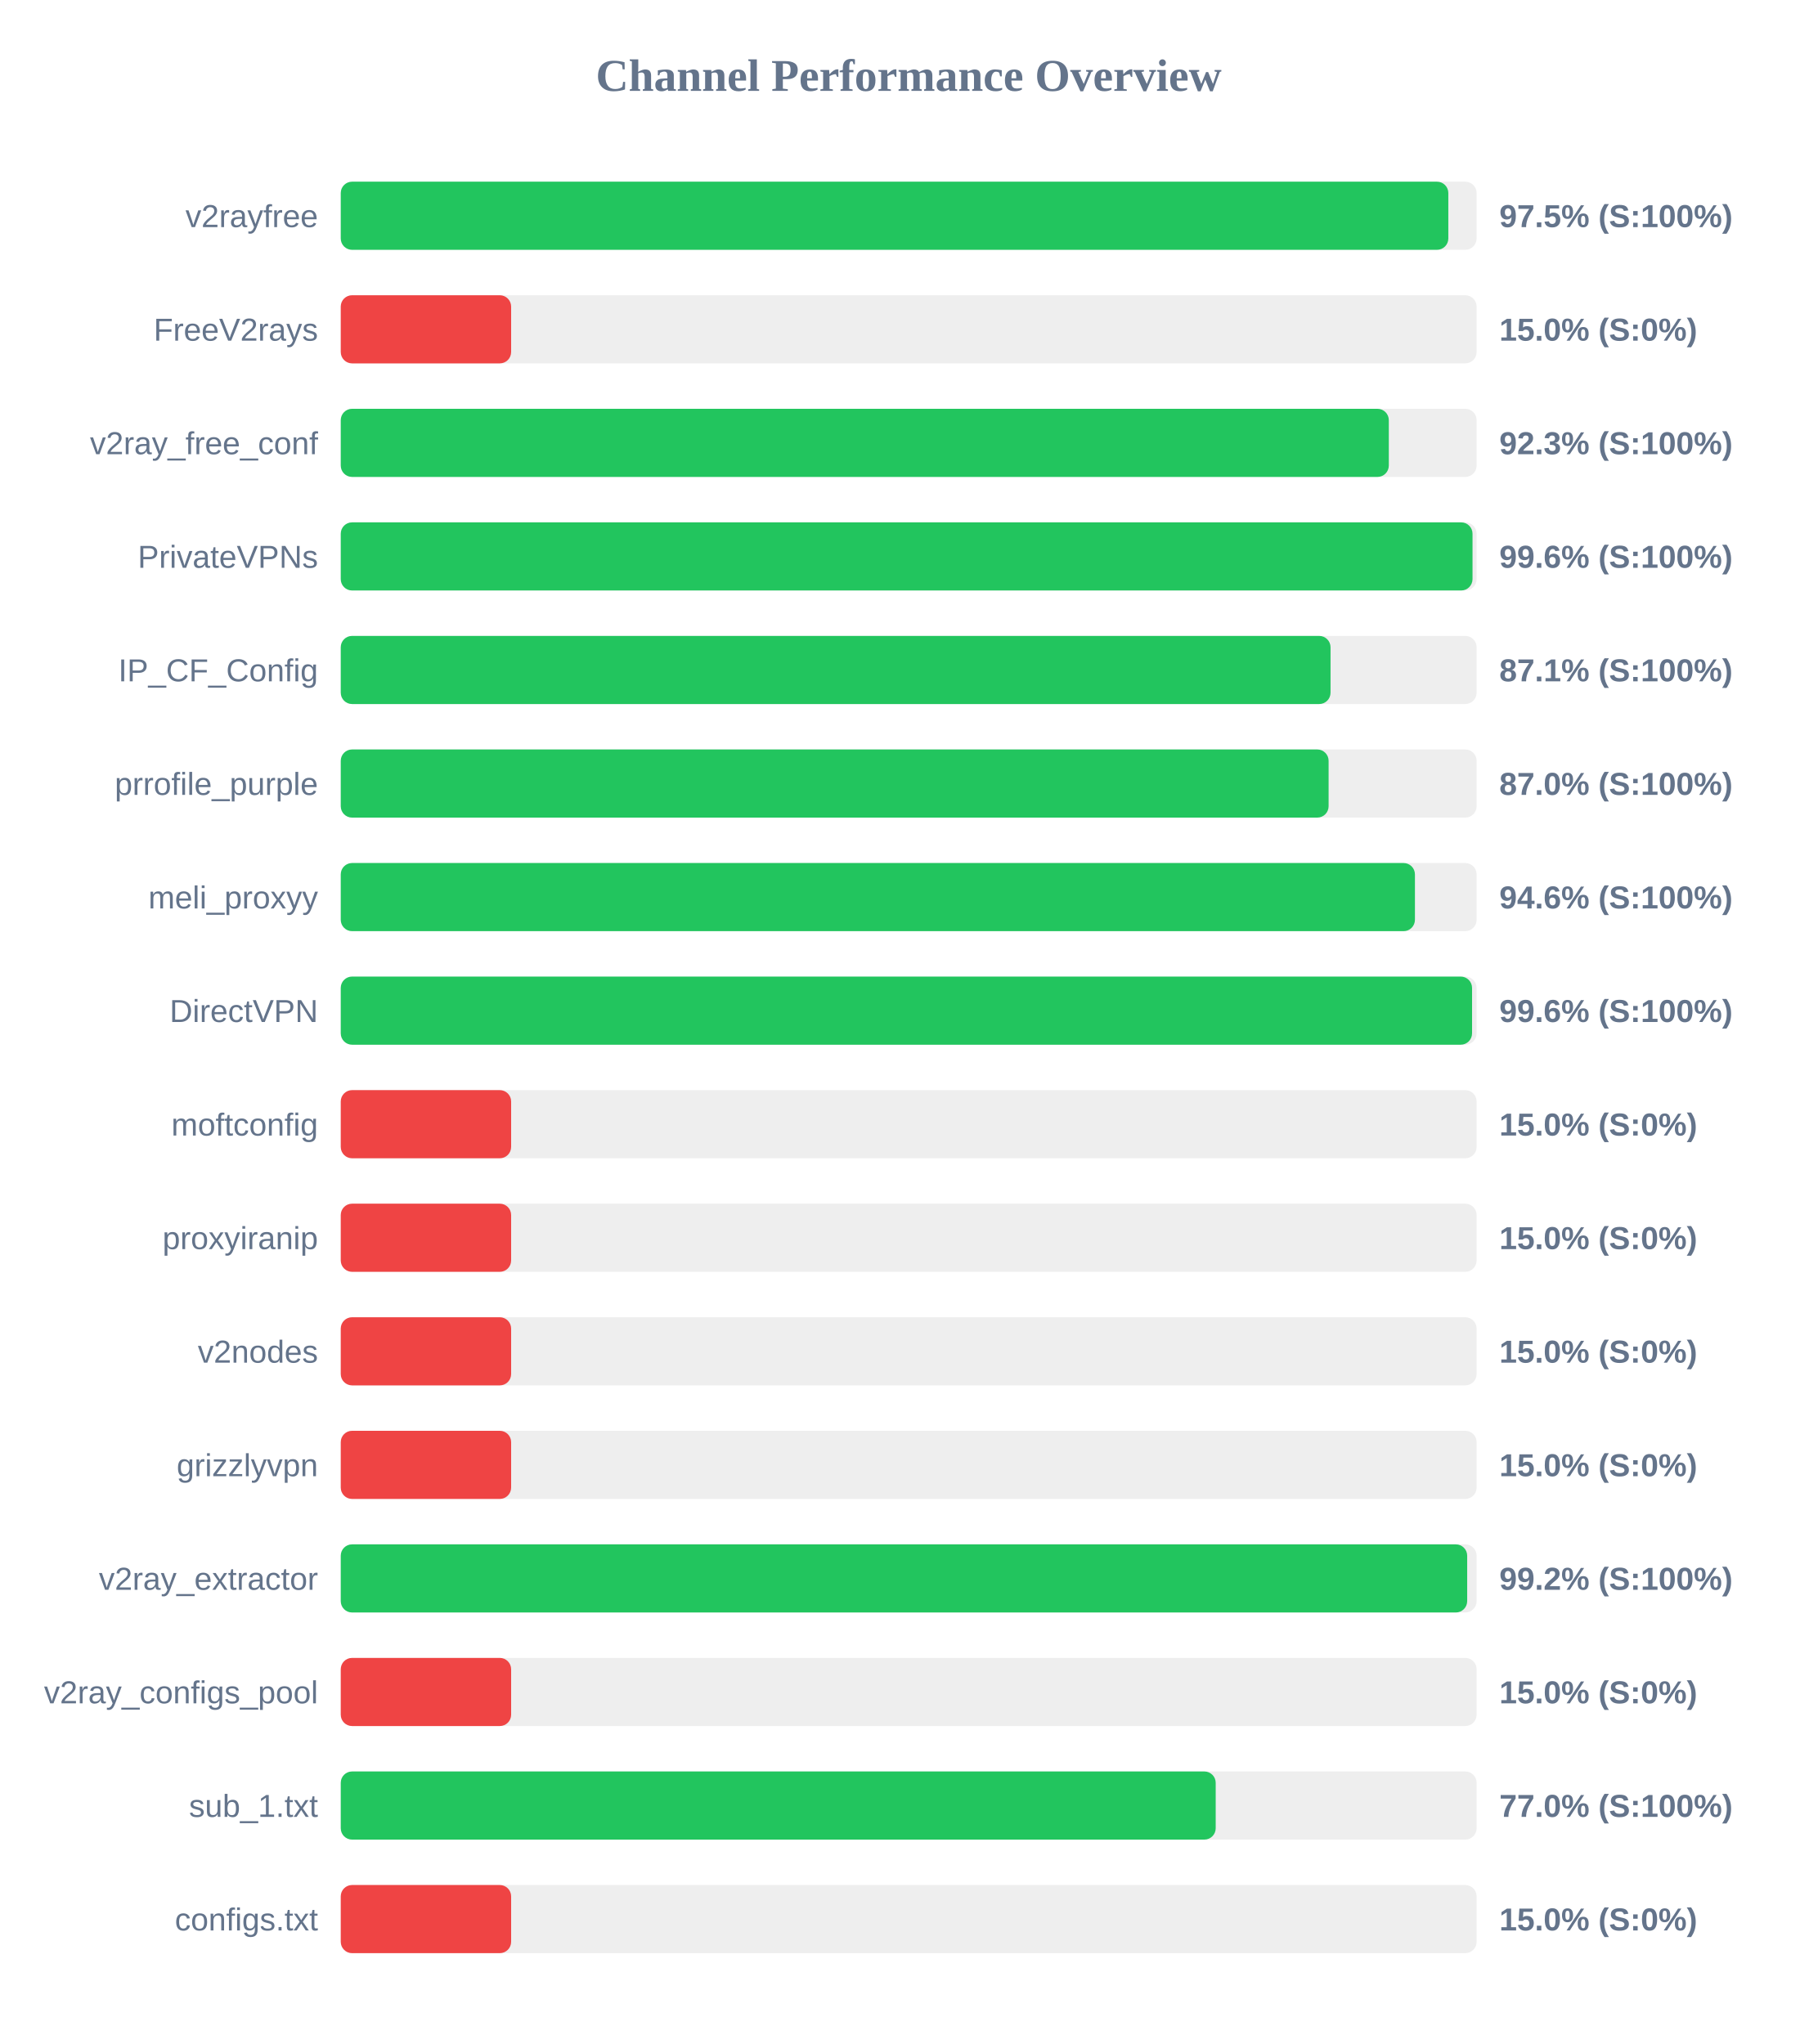
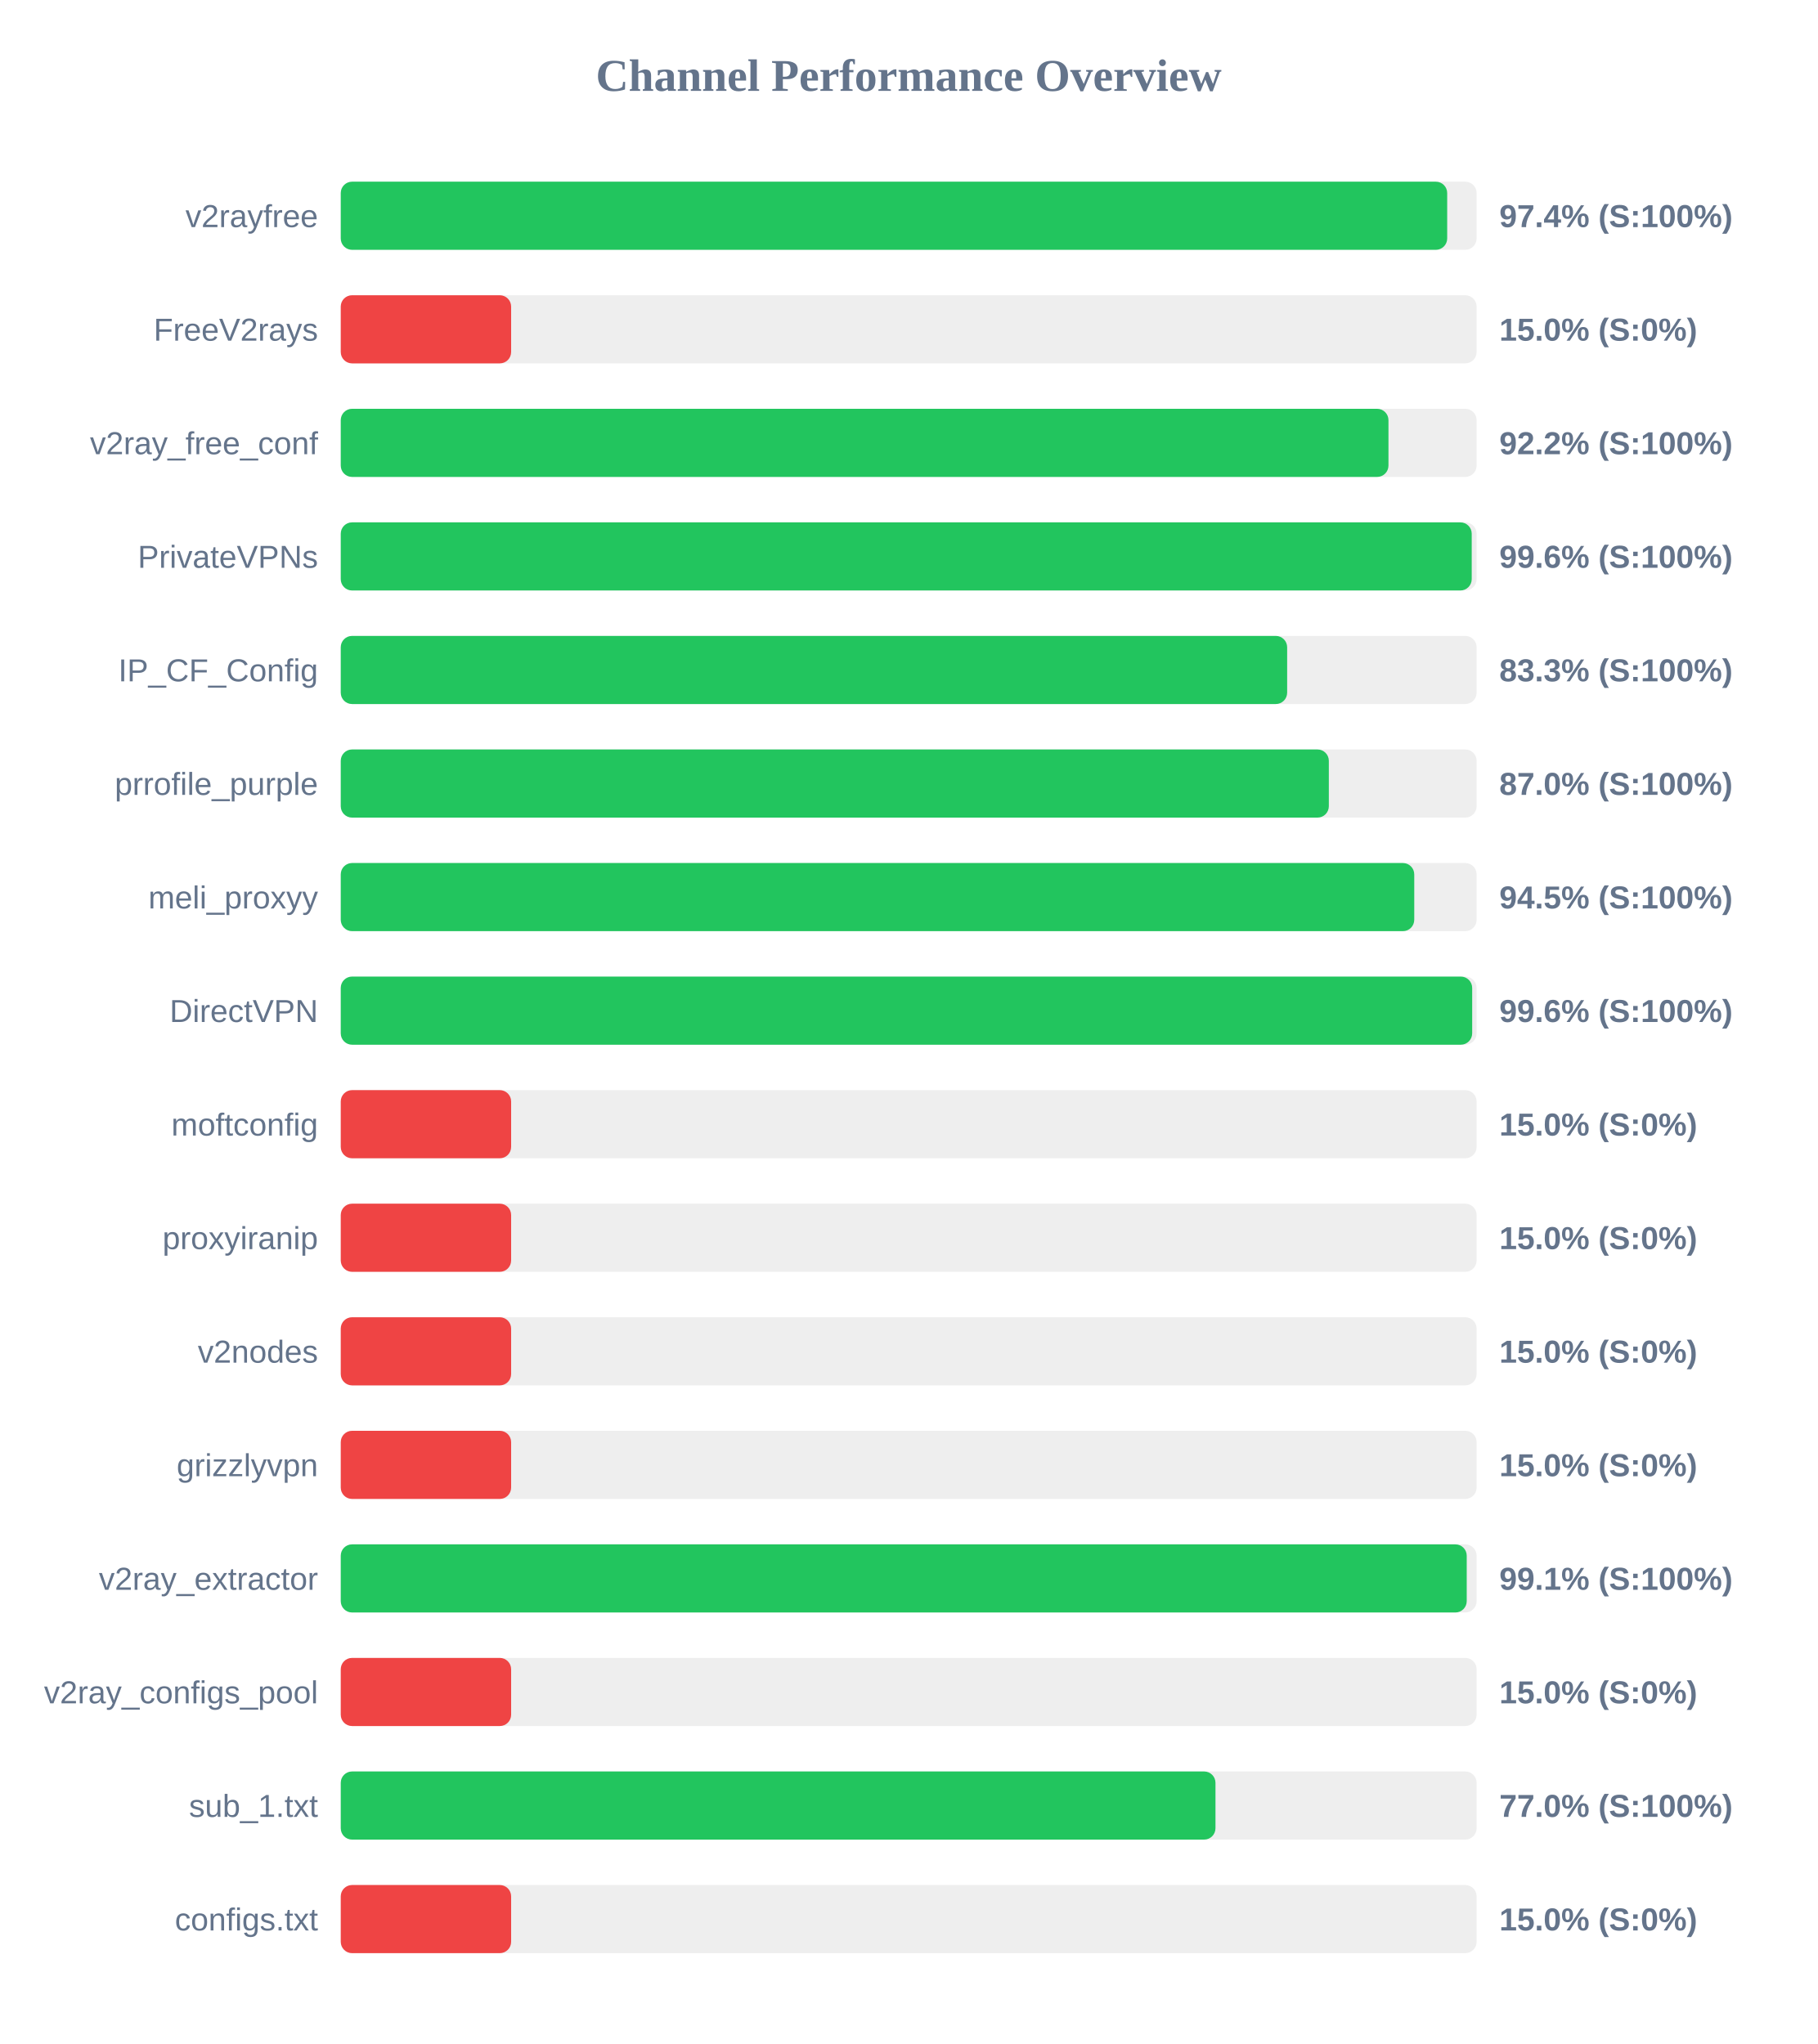
<svg xmlns="http://www.w3.org/2000/svg" width="800" height="900" version="1.1">
  <style>
        .row { font: 14px Arial; fill: #64748b; }
        .score { font: bold 14px Arial; fill: #64748b; }
    </style>
  <text x="400" y="40" text-anchor="middle" font-size="20px" font-weight="bold" fill="#64748b">Channel Performance Overview</text>
  <rect x="150" y="80" width="500" height="30" fill="#eee" rx="5" />
-   <rect x="150" y="80" width="487.55" height="30" fill="#22c55e" rx="5" />
+   <rect x="150" y="80" width="487.05" height="30" fill="#22c55e" rx="5" />
  <text x="140" y="100" text-anchor="end" class="row">v2rayfree</text>
-   <text x="660" y="100" text-anchor="start" class="score">97.5% (S:100%)</text>
+   <text x="660" y="100" text-anchor="start" class="score">97.4% (S:100%)</text>
  <rect x="150" y="130" width="500" height="30" fill="#eee" rx="5" />
  <rect x="150" y="130" width="75.0" height="30" fill="#ef4444" rx="5" />
  <text x="140" y="150" text-anchor="end" class="row">FreeV2rays</text>
  <text x="660" y="150" text-anchor="start" class="score">15.0% (S:0%)</text>
  <rect x="150" y="180" width="500" height="30" fill="#eee" rx="5" />
-   <rect x="150" y="180" width="461.35" height="30" fill="#22c55e" rx="5" />
+   <rect x="150" y="180" width="461.2" height="30" fill="#22c55e" rx="5" />
  <text x="140" y="200" text-anchor="end" class="row">v2ray_free_conf</text>
-   <text x="660" y="200" text-anchor="start" class="score">92.3% (S:100%)</text>
+   <text x="660" y="200" text-anchor="start" class="score">92.2% (S:100%)</text>
  <rect x="150" y="230" width="500" height="30" fill="#eee" rx="5" />
-   <rect x="150" y="230" width="498.2" height="30" fill="#22c55e" rx="5" />
+   <rect x="150" y="230" width="497.85" height="30" fill="#22c55e" rx="5" />
  <text x="140" y="250" text-anchor="end" class="row">PrivateVPNs</text>
  <text x="660" y="250" text-anchor="start" class="score">99.6% (S:100%)</text>
  <rect x="150" y="280" width="500" height="30" fill="#eee" rx="5" />
-   <rect x="150" y="280" width="435.7" height="30" fill="#22c55e" rx="5" />
+   <rect x="150" y="280" width="416.6" height="30" fill="#22c55e" rx="5" />
  <text x="140" y="300" text-anchor="end" class="row">IP_CF_Config</text>
-   <text x="660" y="300" text-anchor="start" class="score">87.1% (S:100%)</text>
+   <text x="660" y="300" text-anchor="start" class="score">83.3% (S:100%)</text>
  <rect x="150" y="330" width="500" height="30" fill="#eee" rx="5" />
-   <rect x="150" y="330" width="434.85" height="30" fill="#22c55e" rx="5" />
+   <rect x="150" y="330" width="434.95" height="30" fill="#22c55e" rx="5" />
  <text x="140" y="350" text-anchor="end" class="row">prrofile_purple</text>
  <text x="660" y="350" text-anchor="start" class="score">87.0% (S:100%)</text>
  <rect x="150" y="380" width="500" height="30" fill="#eee" rx="5" />
-   <rect x="150" y="380" width="472.85" height="30" fill="#22c55e" rx="5" />
+   <rect x="150" y="380" width="472.55" height="30" fill="#22c55e" rx="5" />
  <text x="140" y="400" text-anchor="end" class="row">meli_proxyy</text>
-   <text x="660" y="400" text-anchor="start" class="score">94.6% (S:100%)</text>
+   <text x="660" y="400" text-anchor="start" class="score">94.5% (S:100%)</text>
  <rect x="150" y="430" width="500" height="30" fill="#eee" rx="5" />
-   <rect x="150" y="430" width="498.0" height="30" fill="#22c55e" rx="5" />
+   <rect x="150" y="430" width="498.05" height="30" fill="#22c55e" rx="5" />
  <text x="140" y="450" text-anchor="end" class="row">DirectVPN</text>
  <text x="660" y="450" text-anchor="start" class="score">99.6% (S:100%)</text>
  <rect x="150" y="480" width="500" height="30" fill="#eee" rx="5" />
  <rect x="150" y="480" width="75.0" height="30" fill="#ef4444" rx="5" />
  <text x="140" y="500" text-anchor="end" class="row">moftconfig</text>
  <text x="660" y="500" text-anchor="start" class="score">15.0% (S:0%)</text>
  <rect x="150" y="530" width="500" height="30" fill="#eee" rx="5" />
  <rect x="150" y="530" width="75.0" height="30" fill="#ef4444" rx="5" />
  <text x="140" y="550" text-anchor="end" class="row">proxyiranip</text>
  <text x="660" y="550" text-anchor="start" class="score">15.0% (S:0%)</text>
  <rect x="150" y="580" width="500" height="30" fill="#eee" rx="5" />
  <rect x="150" y="580" width="75.0" height="30" fill="#ef4444" rx="5" />
  <text x="140" y="600" text-anchor="end" class="row">v2nodes</text>
  <text x="660" y="600" text-anchor="start" class="score">15.0% (S:0%)</text>
  <rect x="150" y="630" width="500" height="30" fill="#eee" rx="5" />
  <rect x="150" y="630" width="75.0" height="30" fill="#ef4444" rx="5" />
  <text x="140" y="650" text-anchor="end" class="row">grizzlyvpn</text>
  <text x="660" y="650" text-anchor="start" class="score">15.0% (S:0%)</text>
  <rect x="150" y="680" width="500" height="30" fill="#eee" rx="5" />
-   <rect x="150" y="680" width="495.85" height="30" fill="#22c55e" rx="5" />
+   <rect x="150" y="680" width="495.65" height="30" fill="#22c55e" rx="5" />
  <text x="140" y="700" text-anchor="end" class="row">v2ray_extractor</text>
-   <text x="660" y="700" text-anchor="start" class="score">99.2% (S:100%)</text>
+   <text x="660" y="700" text-anchor="start" class="score">99.1% (S:100%)</text>
  <rect x="150" y="730" width="500" height="30" fill="#eee" rx="5" />
  <rect x="150" y="730" width="75.0" height="30" fill="#ef4444" rx="5" />
  <text x="140" y="750" text-anchor="end" class="row">v2ray_configs_pool</text>
  <text x="660" y="750" text-anchor="start" class="score">15.0% (S:0%)</text>
  <rect x="150" y="780" width="500" height="30" fill="#eee" rx="5" />
-   <rect x="150" y="780" width="385.15" height="30" fill="#22c55e" rx="5" />
+   <rect x="150" y="780" width="385.05" height="30" fill="#22c55e" rx="5" />
  <text x="140" y="800" text-anchor="end" class="row">sub_1.txt</text>
  <text x="660" y="800" text-anchor="start" class="score">77.0% (S:100%)</text>
  <rect x="150" y="830" width="500" height="30" fill="#eee" rx="5" />
  <rect x="150" y="830" width="75.0" height="30" fill="#ef4444" rx="5" />
  <text x="140" y="850" text-anchor="end" class="row">configs.txt</text>
  <text x="660" y="850" text-anchor="start" class="score">15.0% (S:0%)</text>
</svg>
